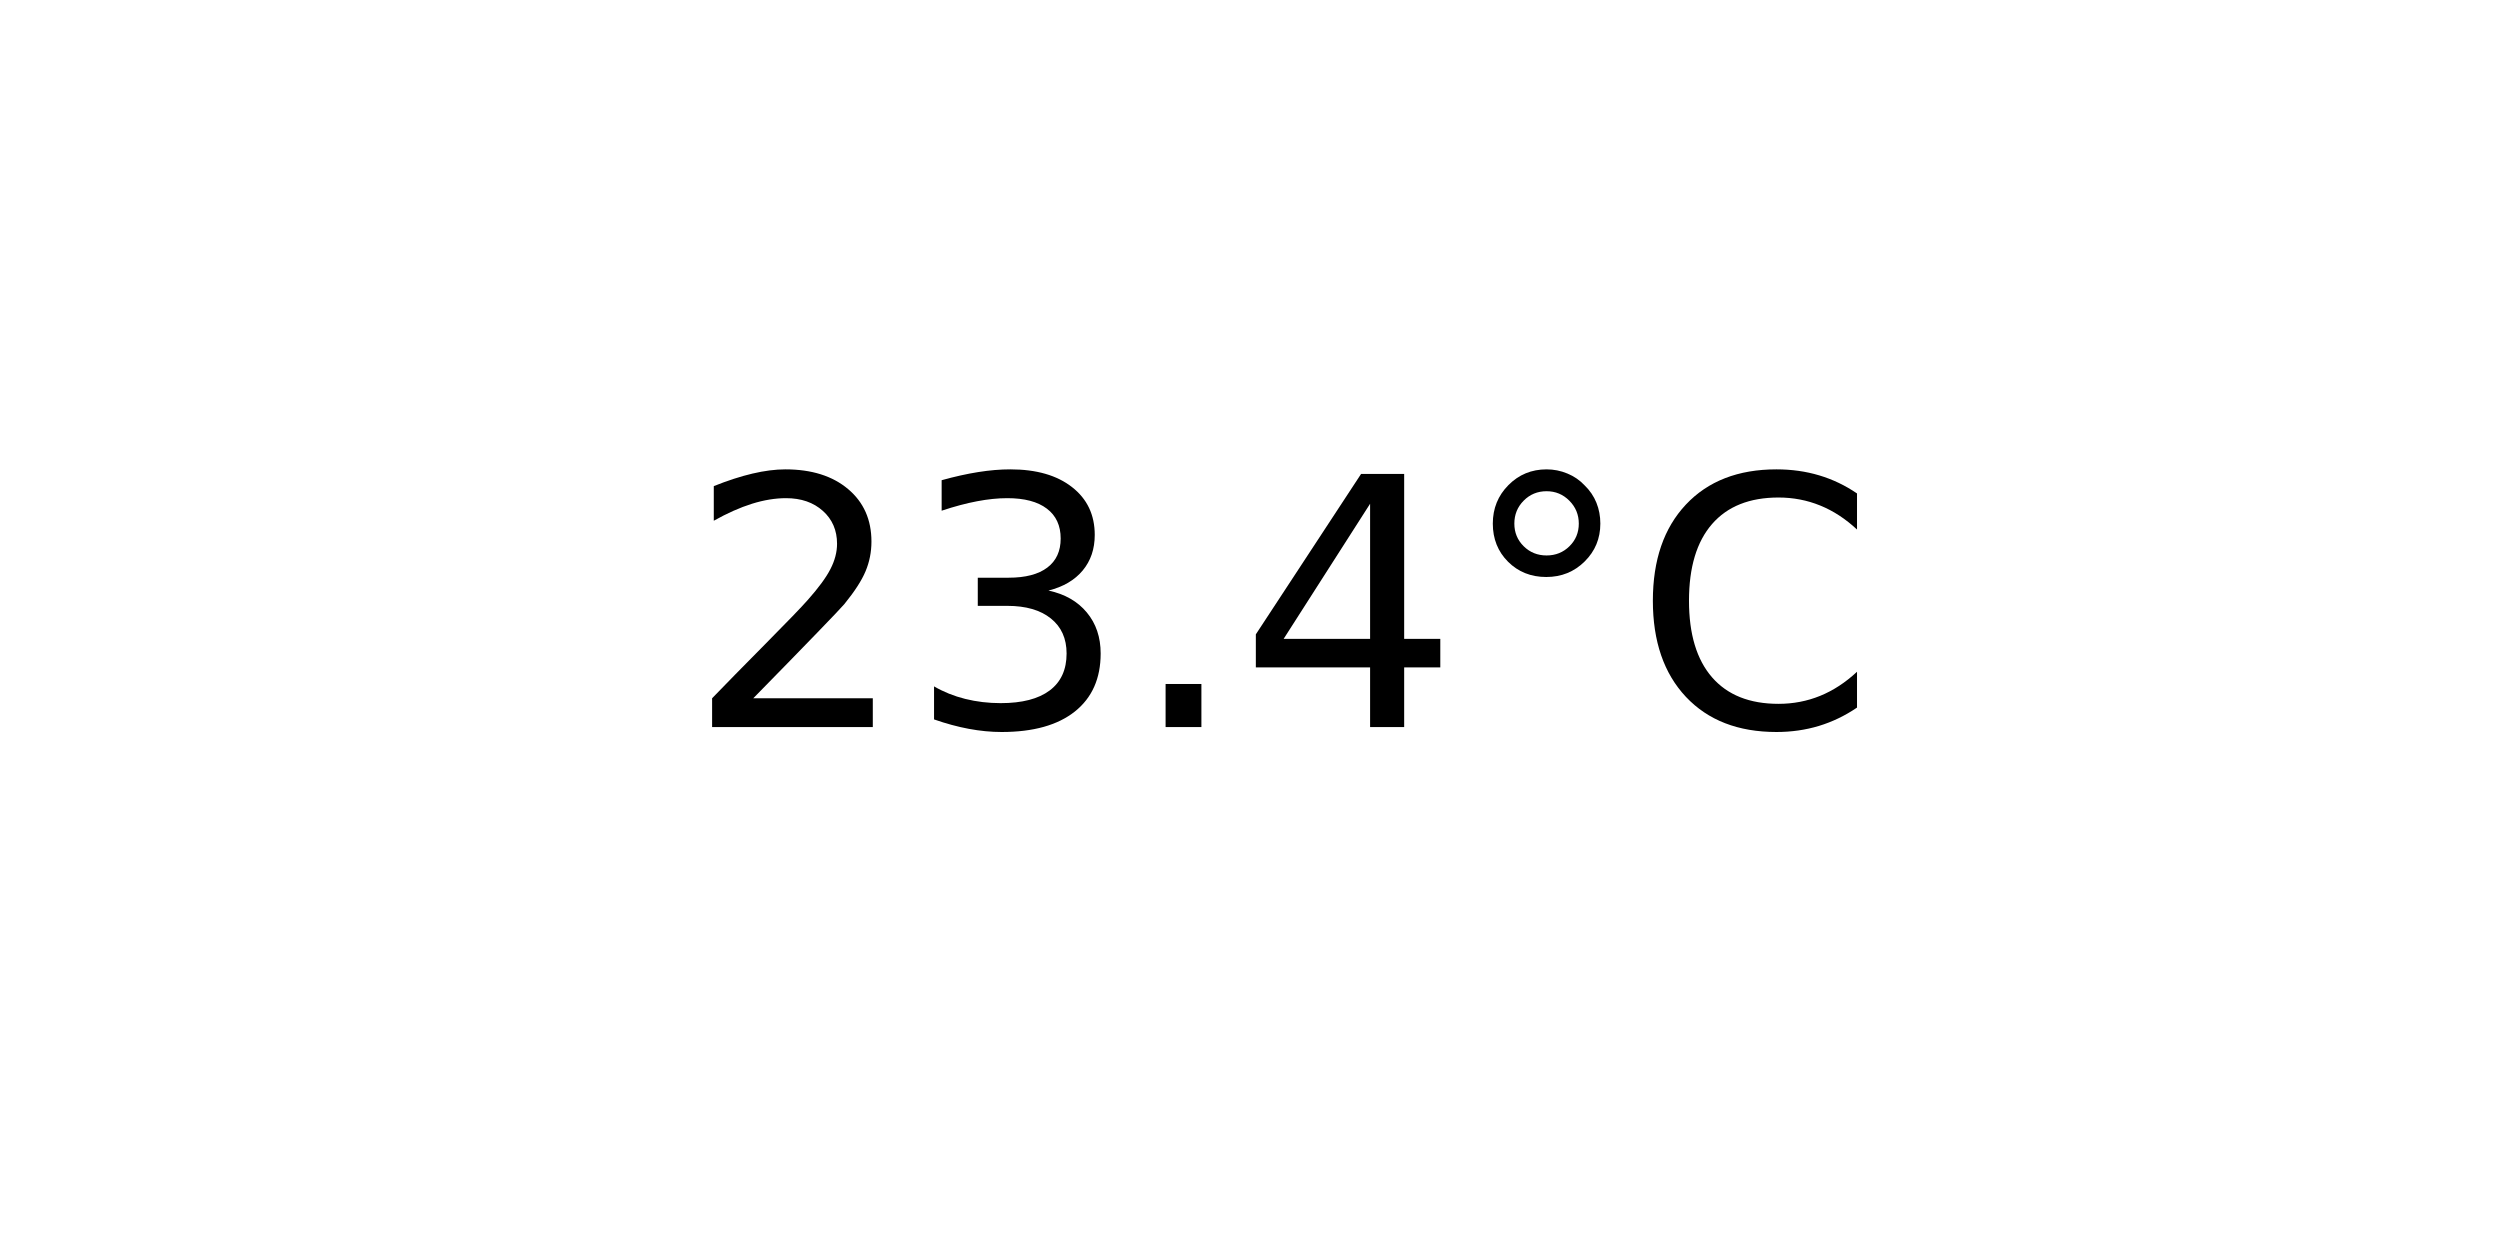
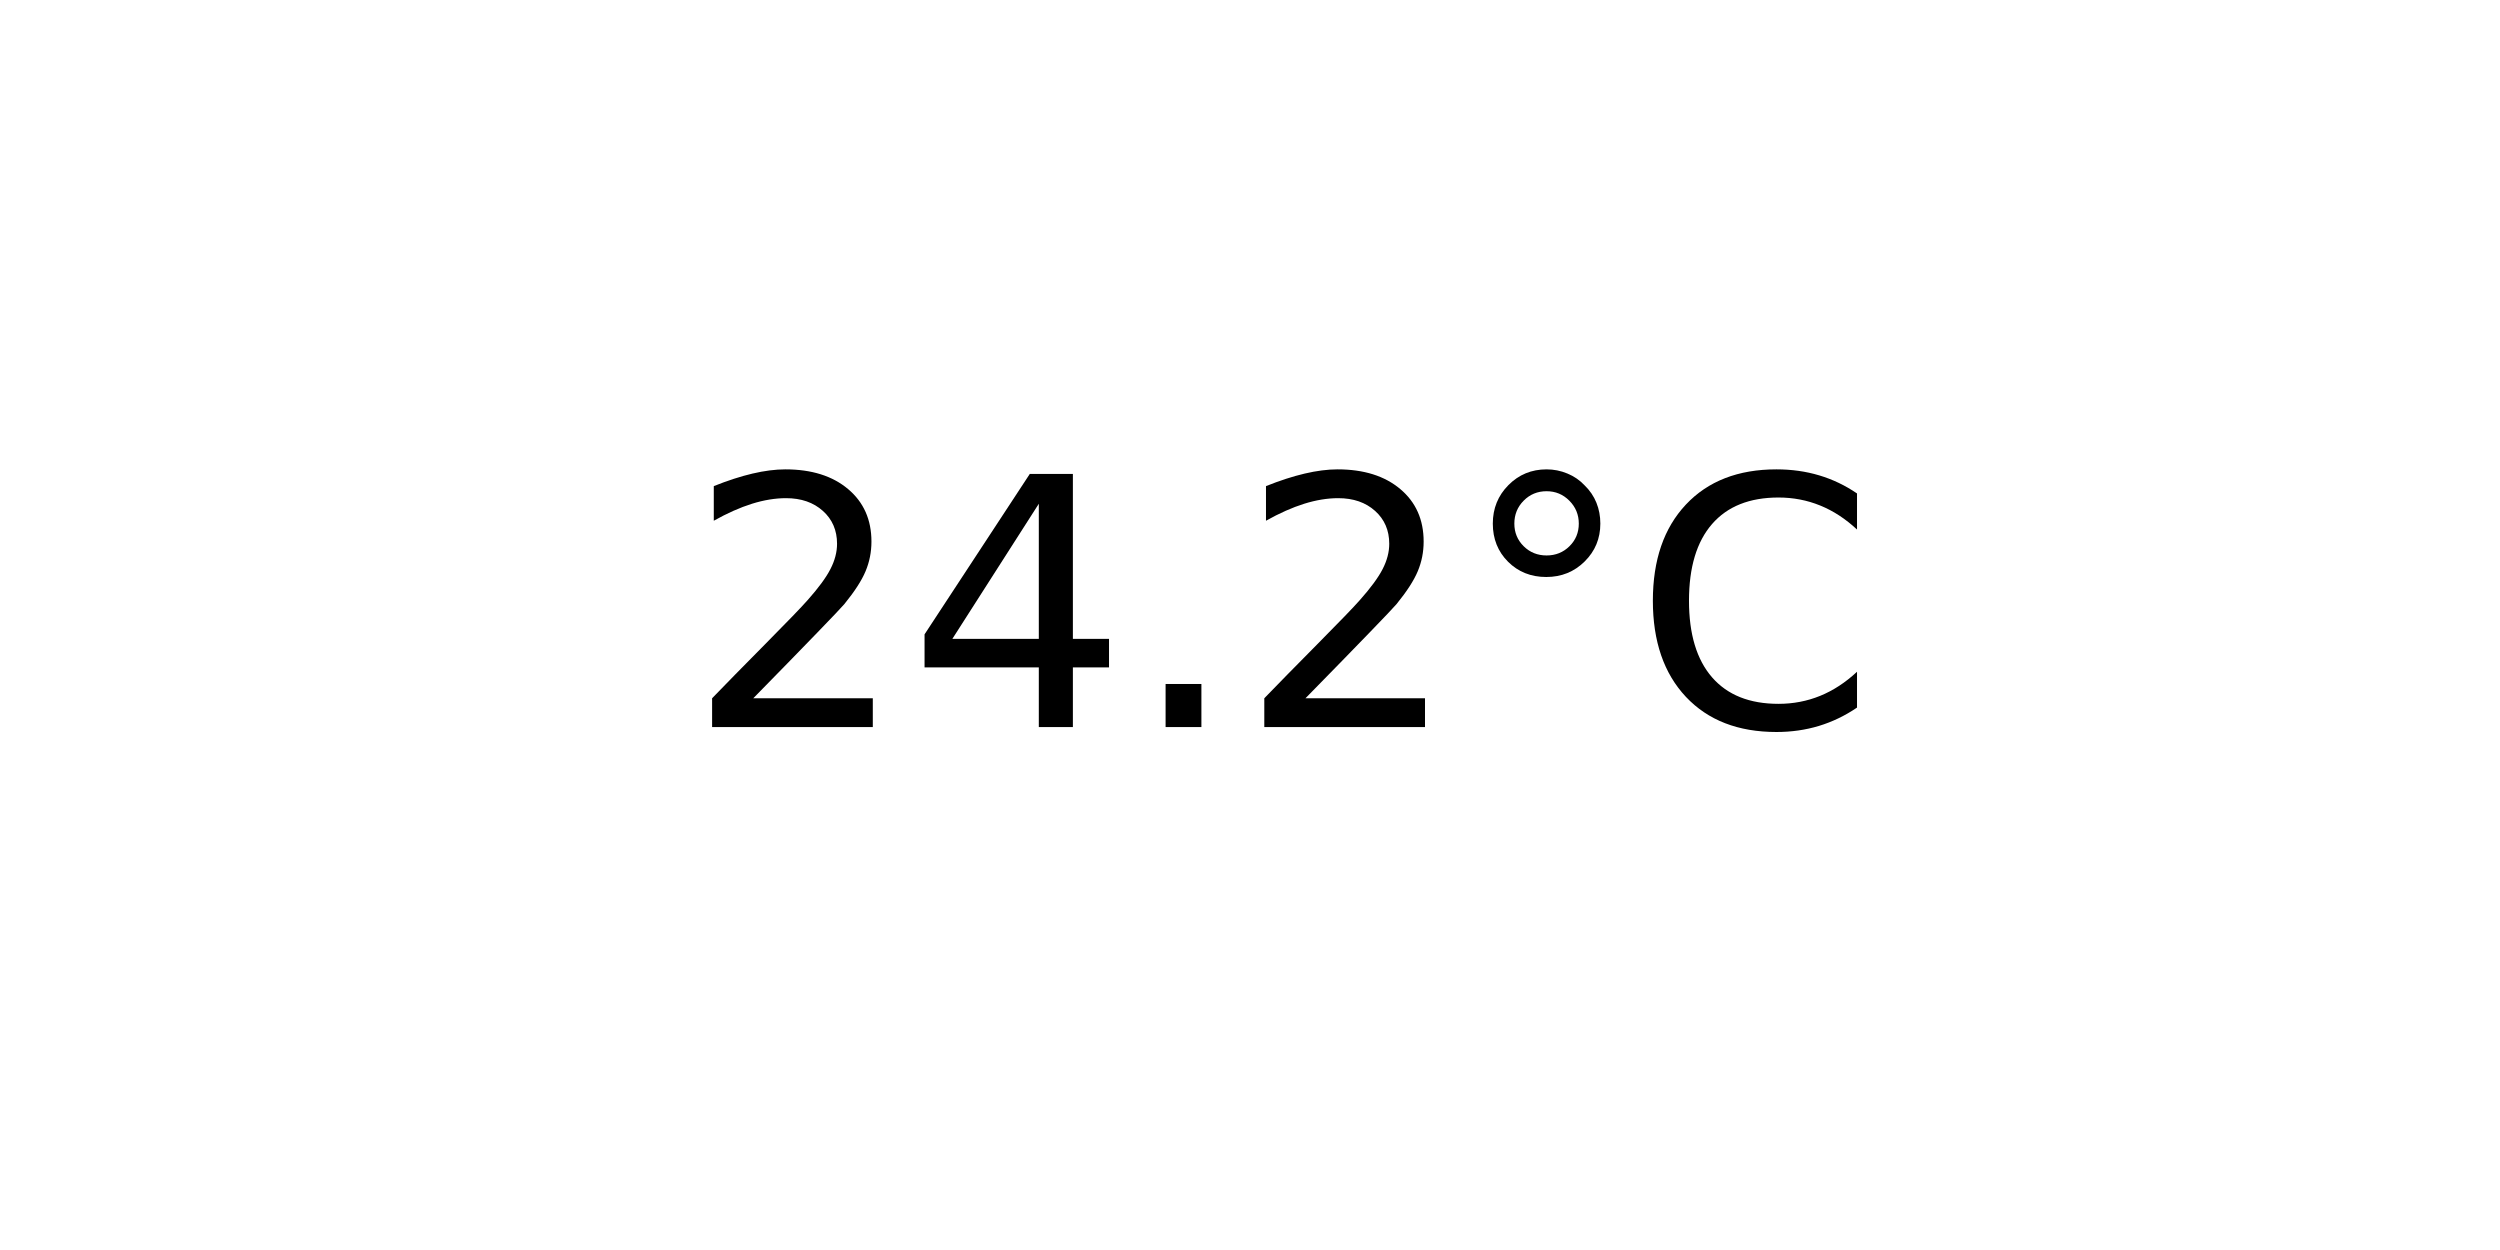
<svg xmlns="http://www.w3.org/2000/svg" xmlns:xlink="http://www.w3.org/1999/xlink" width="72pt" height="36pt" viewBox="0 0 72 36" version="1.1">
  <defs>
    <style type="text/css">*{stroke-linejoin: round; stroke-linecap: butt}</style>
  </defs>
  <g id="figure_1">
    <g id="axes_1">
      <g id="text_1">
        <g transform="translate(19.77578 20.93937) scale(0.1 -0.1)">
          <defs>
            <path id="DejaVuSans-32" d="M 1228 531  L 3431 531  L 3431 0  L 469 0  L 469 531  Q 828 903 1448 1529  Q 2069 2156 2228 2338  Q 2531 2678 2651 2914  Q 2772 3150 2772 3378  Q 2772 3750 2511 3984  Q 2250 4219 1831 4219  Q 1534 4219 1204 4116  Q 875 4013 500 3803  L 500 4441  Q 881 4594 1212 4672  Q 1544 4750 1819 4750  Q 2544 4750 2975 4387  Q 3406 4025 3406 3419  Q 3406 3131 3298 2873  Q 3191 2616 2906 2266  Q 2828 2175 2409 1742  Q 1991 1309 1228 531  z " transform="scale(0.015625)" />
-             <path id="DejaVuSans-33" d="M 2597 2516  Q 3050 2419 3304 2112  Q 3559 1806 3559 1356  Q 3559 666 3084 287  Q 2609 -91 1734 -91  Q 1441 -91 1130 -33  Q 819 25 488 141  L 488 750  Q 750 597 1062 519  Q 1375 441 1716 441  Q 2309 441 2620 675  Q 2931 909 2931 1356  Q 2931 1769 2642 2001  Q 2353 2234 1838 2234  L 1294 2234  L 1294 2753  L 1863 2753  Q 2328 2753 2575 2939  Q 2822 3125 2822 3475  Q 2822 3834 2567 4026  Q 2313 4219 1838 4219  Q 1578 4219 1281 4162  Q 984 4106 628 3988  L 628 4550  Q 988 4650 1302 4700  Q 1616 4750 1894 4750  Q 2613 4750 3031 4423  Q 3450 4097 3450 3541  Q 3450 3153 3228 2886  Q 3006 2619 2597 2516  z " transform="scale(0.015625)" />
+             <path id="DejaVuSans-34" d="M 2419 4116  L 825 1625  L 2419 1625  L 2419 4116  z M 2253 4666  L 3047 4666  L 3047 1625  L 3713 1625  L 3713 1100  L 3047 1100  L 3047 0  L 2419 0  L 2419 1100  L 313 1100  L 313 1709  L 2253 4666  z " transform="scale(0.015625)" />
            <path id="DejaVuSans-2e" d="M 684 794  L 1344 794  L 1344 0  L 684 0  L 684 794  z " transform="scale(0.015625)" />
-             <path id="DejaVuSans-34" d="M 2419 4116  L 825 1625  L 2419 1625  L 2419 4116  z M 2253 4666  L 3047 4666  L 3047 1625  L 3713 1625  L 3713 1100  L 3047 1100  L 3047 0  L 2419 0  L 2419 1100  L 313 1100  L 313 1709  L 2253 4666  z " transform="scale(0.015625)" />
            <path id="DejaVuSans-b0" d="M 1600 4347  Q 1350 4347 1178 4173  Q 1006 4000 1006 3750  Q 1006 3503 1178 3333  Q 1350 3163 1600 3163  Q 1850 3163 2022 3333  Q 2194 3503 2194 3750  Q 2194 3997 2020 4172  Q 1847 4347 1600 4347  z M 1600 4750  Q 1800 4750 1984 4673  Q 2169 4597 2303 4453  Q 2447 4313 2519 4134  Q 2591 3956 2591 3750  Q 2591 3338 2302 3052  Q 2013 2766 1594 2766  Q 1172 2766 890 3047  Q 609 3328 609 3750  Q 609 4169 896 4459  Q 1184 4750 1600 4750  z " transform="scale(0.015625)" />
            <path id="DejaVuSans-43" d="M 4122 4306  L 4122 3641  Q 3803 3938 3442 4084  Q 3081 4231 2675 4231  Q 1875 4231 1450 3742  Q 1025 3253 1025 2328  Q 1025 1406 1450 917  Q 1875 428 2675 428  Q 3081 428 3442 575  Q 3803 722 4122 1019  L 4122 359  Q 3791 134 3420 21  Q 3050 -91 2638 -91  Q 1578 -91 968 557  Q 359 1206 359 2328  Q 359 3453 968 4101  Q 1578 4750 2638 4750  Q 3056 4750 3426 4639  Q 3797 4528 4122 4306  z " transform="scale(0.015625)" />
          </defs>
          <use xlink:href="#DejaVuSans-32" />
-           <use xlink:href="#DejaVuSans-33" x="63.623" />
+           <use xlink:href="#DejaVuSans-34" x="63.623" />
          <use xlink:href="#DejaVuSans-2e" x="127.246" />
-           <use xlink:href="#DejaVuSans-34" x="159.033" />
+           <use xlink:href="#DejaVuSans-32" x="159.033" />
          <use xlink:href="#DejaVuSans-b0" x="222.656" />
          <use xlink:href="#DejaVuSans-43" x="272.656" />
        </g>
      </g>
    </g>
  </g>
</svg>
